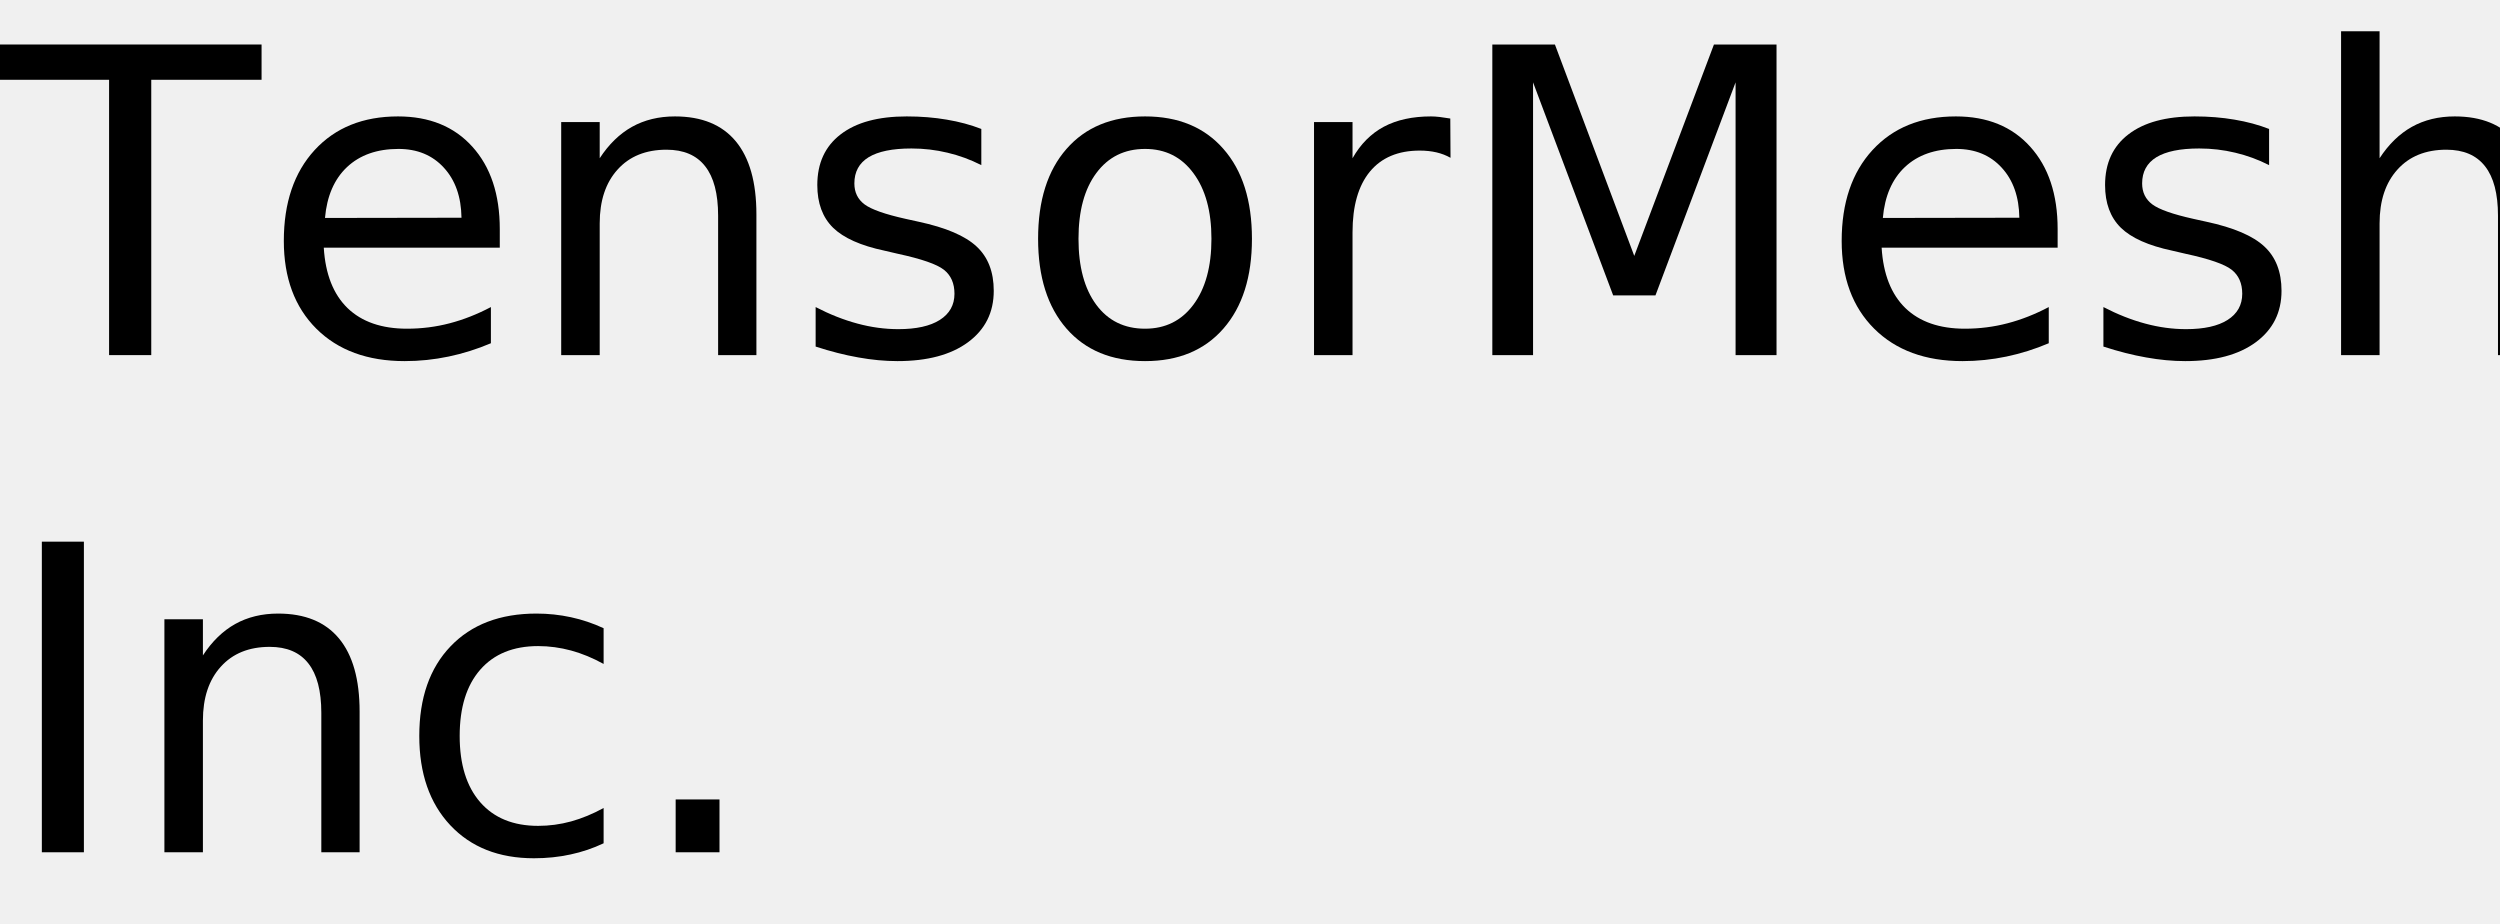
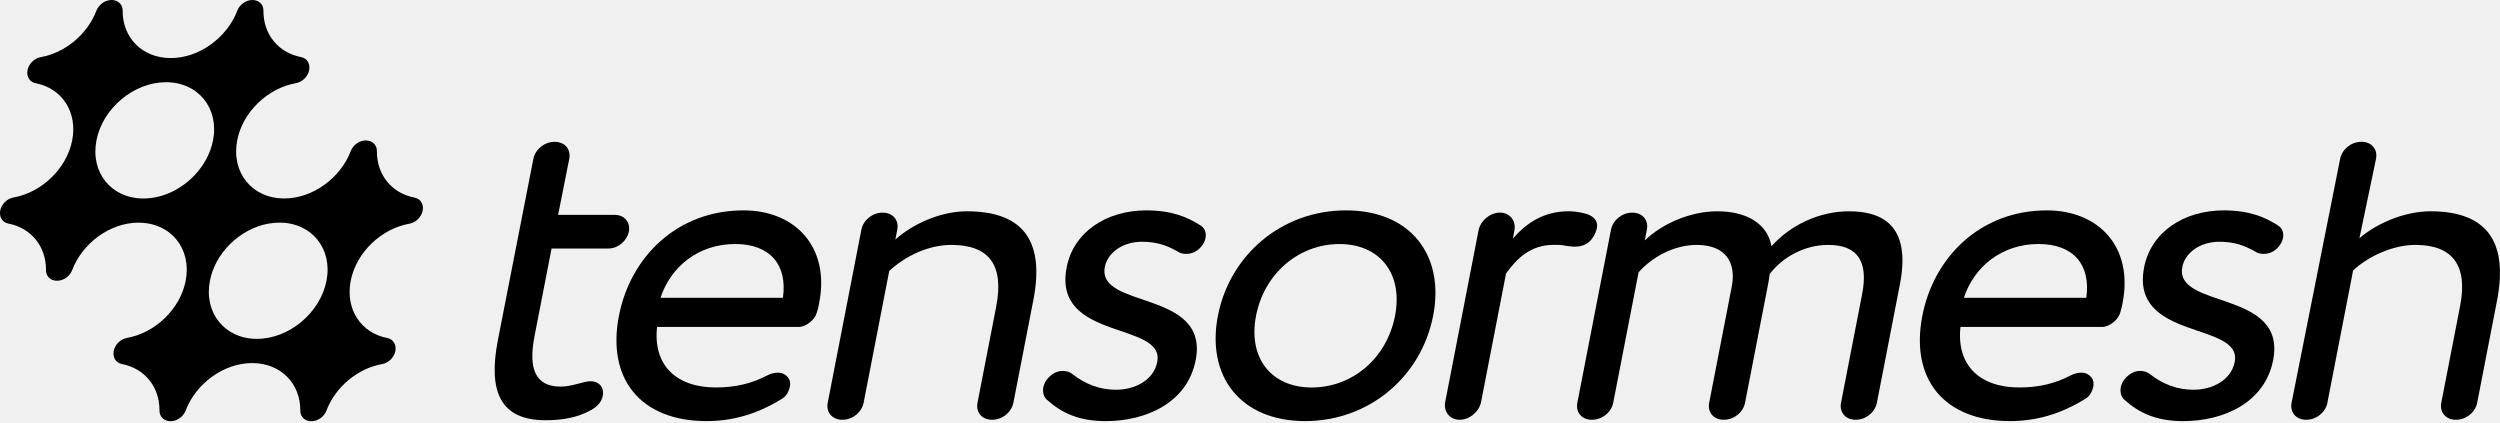
- <svg xmlns="http://www.w3.org/2000/svg" xmlns:xlink="http://www.w3.org/1999/xlink" width="352" height="130" viewBox="0 0 352 130">
+ <svg xmlns="http://www.w3.org/2000/svg" width="1200" height="203" viewBox="0 0 1200 203" fill="none">
+   <g clip-path="url(#clip0_341_2)">
+     <path d="M175.671 67.383H175.626C172.59 67.383 169.524 69.502 168.382 72.477C163.453 85.431 150.139 95.259 136.434 95.259C120.956 95.259 110.872 82.771 113.863 67.338C116.523 53.663 128.575 42.302 142.069 39.913C145.165 39.357 147.825 36.697 148.411 33.646C148.997 30.611 147.389 27.951 144.519 27.395C133.549 25.306 126.321 16.365 126.441 5.019C126.486 2.089 124.202 0 121.196 0H121.151C118.116 0 115.05 2.119 113.908 5.094C108.979 18.063 95.65 27.876 81.96 27.876C68.27 27.876 58.757 18.048 58.877 5.094C58.892 2.119 56.638 0 53.603 0H53.528C50.492 0 47.426 2.119 46.285 5.109C41.987 16.425 31.302 25.336 19.536 27.425C16.44 27.966 13.795 30.641 13.209 33.676C12.623 36.727 14.231 39.402 17.101 39.943C29.664 42.332 37.313 53.708 34.653 67.368C31.993 81.028 19.926 92.404 6.432 94.808C3.336 95.349 0.691 98.024 0.105 101.059C-0.481 104.095 1.127 106.755 3.997 107.311C14.952 109.4 22.18 118.326 22.075 129.657C22.045 132.632 24.299 134.766 27.335 134.766H27.395C30.43 134.766 33.511 132.647 34.638 129.657C39.567 116.673 52.867 106.86 66.556 106.86V106.89C82.02 106.89 92.118 119.378 89.128 134.781C86.468 148.441 74.401 159.817 60.906 162.221C57.81 162.762 55.166 165.437 54.58 168.472C53.993 171.508 55.602 174.168 58.472 174.724C69.427 176.813 76.655 185.739 76.55 197.07C76.52 200.045 78.774 202.179 81.809 202.179H81.869C84.905 202.179 87.986 200.06 89.113 197.07C94.042 184.086 107.341 174.273 121.046 174.273C134.751 174.273 144.263 184.101 144.143 197.085C144.113 200.06 146.367 202.194 149.403 202.194H149.448C152.483 202.194 155.564 200.075 156.691 197.085C160.989 185.754 171.673 176.828 183.455 174.739C186.55 174.198 189.195 171.523 189.781 168.488C190.367 165.452 188.759 162.792 185.889 162.236C173.326 159.847 165.677 148.471 168.337 134.796C170.997 121.121 183.049 109.76 196.544 107.371C199.639 106.815 202.299 104.155 202.885 101.105C203.486 98.069 201.878 95.409 198.993 94.853C188.023 92.764 180.81 83.853 180.915 72.537C180.945 69.562 178.691 67.428 175.656 67.428L175.671 67.383ZM46.3 67.353C49.305 51.935 64.242 39.462 79.69 39.462C95.139 39.462 105.252 51.95 102.262 67.353C102.262 67.353 102.262 67.368 102.262 67.383H102.247C101.029 73.634 97.844 79.405 93.456 84.063C87.024 90.871 78.022 95.274 68.856 95.274C53.407 95.274 43.309 82.786 46.3 67.368V67.353ZM123.315 162.657C107.867 162.657 97.768 150.169 100.759 134.751C100.999 133.489 101.33 132.256 101.736 131.039C101.796 130.859 101.841 130.678 101.901 130.498C106.559 117.094 120.144 106.86 134.15 106.86C149.598 106.86 159.711 119.348 156.721 134.751C153.731 150.154 138.748 162.657 123.3 162.657H123.315Z" fill="black" />
+     <path d="M283.357 182.989C287.234 182.989 290.18 185.574 289.293 190.097C288.797 192.682 287.039 195.041 283.432 196.979C277.166 200.421 270.028 201.713 261.853 201.713C240.123 201.713 234.187 187.933 238.996 163.198L256.022 76.249C256.894 71.726 261.267 68.074 266.226 68.074C271.185 68.074 274.115 71.726 273.244 76.249L267.894 103.148H295.229C299.752 103.148 302.697 106.8 301.856 111.113C300.984 115.636 296.611 119.288 292.088 119.288H264.753L256.548 161.47C253.573 176.753 256.819 185.574 269.081 185.574C274.671 185.574 280.126 182.989 283.357 182.989Z" fill="black" />
+     <path d="M392.066 150.049C391.179 153.49 386.851 156.931 383.41 156.931H315.396C313.352 175.22 324.592 185.979 343.542 185.979C353.22 185.979 360.914 184.041 368.352 180.164C370.02 179.307 371.839 178.871 373.341 178.871C375.49 178.871 377.264 179.728 378.601 181.667C379.247 182.748 379.427 184.041 379.142 185.544C378.676 187.918 377.354 190.277 375.43 191.359C362.942 199.113 351.176 202.119 339.124 202.119C307.702 202.119 291.141 182.102 297.092 151.552C302.577 123.36 324.998 100.984 356.856 100.984C381.817 100.984 398.407 118.626 393.223 145.315C392.892 147.043 392.591 148.546 392.081 150.049H392.066ZM352.844 117.124C335.202 117.124 321.872 128.094 317.049 142.956H375.806C378.045 127.027 369.63 117.124 352.844 117.124Z" fill="black" />
+     <path d="M414.532 193.313C413.66 197.836 409.287 201.488 404.328 201.488C399.369 201.488 396.423 197.836 397.31 193.313L413.465 110.241C414.336 105.718 418.709 102.066 423.668 102.066C428.627 102.066 431.573 105.718 430.686 110.241L429.769 114.975C437.869 107.656 451.349 101.42 464.047 101.42C489.233 101.42 501.916 113.682 496.01 144.038L486.423 193.313C485.551 197.836 481.178 201.488 476.219 201.488C471.26 201.488 468.315 197.836 469.201 193.313L478.158 147.254C482.095 127.027 474.671 117.56 456.593 117.56C445.623 117.56 434.458 122.939 426.839 130.047L414.547 193.313H414.532Z" fill="black" />
+     <path d="M503.479 181.05C505.613 178.901 507.942 178.045 510.091 178.045C511.819 178.045 513.457 178.481 514.749 179.548C521.106 184.492 527.913 187.076 535.668 187.076C544.699 187.076 553.761 182.553 555.474 173.732C559.276 154.151 505.102 163.829 511.999 128.319C515.305 111.323 531.084 100.984 550.244 100.984C562.507 100.984 570.065 104.215 576.377 108.303C578.285 109.595 579.157 111.744 578.646 114.329C578.391 115.621 577.669 117.124 576.557 118.416C574.589 120.79 572.019 121.857 569.434 121.857C567.932 121.857 566.684 121.647 565.332 120.775C560.493 117.98 555.489 116.042 548.17 116.042C538.478 116.042 531.58 121.632 530.333 128.094C526.366 148.531 580.54 138.853 573.927 172.86C569.96 193.298 550.154 202.134 530.784 202.134C517.875 202.134 509.58 198.257 502.442 191.81C500.969 190.518 500.353 188.158 500.819 185.784C501.15 184.056 502.141 182.343 503.464 181.05H503.479Z" fill="black" />
+     <path d="M646.089 100.984C677.076 100.984 693.561 122.504 687.911 151.552C682.26 180.6 657.42 202.119 626.418 202.119C595.417 202.119 578.947 180.6 584.597 151.552C590.247 122.504 615.088 100.984 646.074 100.984H646.089ZM629.574 185.994C648.944 185.994 665.61 172.214 669.622 151.567C673.559 131.34 662.319 117.139 642.949 117.139C623.578 117.139 606.868 131.129 602.9 151.567C598.963 171.793 610.204 185.994 629.574 185.994Z" fill="black" />
+     <path d="M710.933 192.877C710.016 197.611 705.387 201.488 700.654 201.488C695.92 201.488 692.794 197.611 693.711 192.877L709.685 110.662C710.602 105.928 715.23 102.051 719.964 102.051C724.698 102.051 727.823 105.928 726.907 110.662L726.155 114.539C732.527 107.221 740.762 101.405 753.024 101.405C756.466 101.405 759.141 102.051 761.605 102.697C764.836 103.779 767.225 105.928 766.504 109.58C766.339 110.437 765.948 111.308 765.527 112.375C763.393 116.673 760.268 118.401 755.744 118.401C754.452 118.401 752.994 118.191 751.522 117.965C749.673 117.529 747.735 117.529 745.796 117.529C734.601 117.529 727.929 124.202 722.894 131.31L710.933 192.862V192.877Z" fill="black" />
+     <path d="M824.284 101.42C839.342 101.42 848.599 108.092 850.297 118.206C859.103 108.303 872.928 101.42 887.565 101.42C905.432 101.42 917.094 110.031 911.954 136.494L900.909 193.313C900.038 197.836 895.665 201.488 890.706 201.488C885.746 201.488 882.816 197.836 883.688 193.313L893.816 141.228C896.912 125.299 891.532 117.56 877.542 117.56C865.925 117.56 855.496 123.586 849.425 131.55C849.305 133.278 848.719 136.284 848.298 138.433L837.629 193.313C836.757 197.836 832.384 201.488 827.425 201.488C822.466 201.488 819.536 197.836 820.407 193.313L831.242 137.576C833.541 125.734 828.026 117.56 814.471 117.56C803.276 117.56 792.862 123.586 786.52 130.693L774.348 193.313C773.477 197.836 769.104 201.488 764.145 201.488C759.186 201.488 756.24 197.836 757.127 193.313L773.281 110.241C774.153 105.718 778.526 102.066 783.485 102.066C788.444 102.066 791.389 105.718 790.503 110.241L789.496 115.411C798.227 107.01 811.797 101.42 824.284 101.42Z" fill="black" />
+     <path d="M1017.7 150.049C1016.82 153.49 1012.49 156.931 1009.05 156.931H941.033C938.989 175.22 950.229 185.979 969.179 185.979C978.857 185.979 986.566 184.041 993.989 180.164C995.657 179.307 997.476 178.871 998.978 178.871C1001.13 178.871 1002.9 179.728 1004.24 181.667C1004.88 182.748 1005.06 184.041 1004.78 185.544C1004.31 187.918 1002.99 190.277 1001.07 191.359C988.579 199.113 976.813 202.119 964.761 202.119C933.338 202.119 916.778 182.102 922.729 151.552C928.214 123.36 950.635 100.984 982.493 100.984C1007.45 100.984 1024.04 118.626 1018.86 145.315C1018.53 147.043 1018.23 148.546 1017.72 150.049H1017.7ZM978.466 117.124C960.824 117.124 947.494 128.094 942.67 142.956H1001.43C1003.67 127.027 995.251 117.124 978.466 117.124Z" fill="black" />
+     <path d="M1020.66 181.05C1022.8 178.901 1025.13 178.045 1027.27 178.045C1029 178.045 1030.64 178.481 1031.93 179.548C1038.29 184.492 1045.1 187.076 1052.85 187.076C1061.88 187.076 1070.94 182.553 1072.66 173.732C1076.46 154.151 1022.29 163.829 1029.18 128.319C1032.49 111.323 1048.27 100.984 1067.43 100.984C1079.69 100.984 1087.25 104.215 1093.56 108.303C1095.47 109.595 1096.34 111.744 1095.83 114.329C1095.57 115.621 1094.85 117.124 1093.74 118.416C1091.77 120.79 1089.2 121.857 1086.62 121.857C1085.12 121.857 1083.87 121.647 1082.52 120.775C1077.68 117.98 1072.67 116.042 1065.35 116.042C1055.66 116.042 1048.76 121.632 1047.52 128.094C1043.55 148.531 1097.72 138.853 1091.11 172.86C1087.14 193.298 1067.34 202.134 1047.97 202.134C1035.06 202.134 1026.76 198.257 1019.63 191.81C1018.15 190.518 1017.54 188.158 1018 185.784C1018.33 184.056 1019.33 182.343 1020.65 181.05H1020.66Z" fill="black" />
+     <path d="M1117.18 193.313C1116.31 197.836 1111.94 201.488 1106.98 201.488C1102.02 201.488 1099.09 197.836 1099.96 193.313L1123.27 76.234C1124.14 71.711 1128.51 68.059 1133.47 68.059C1138.43 68.059 1141.38 71.711 1140.49 76.234L1132.53 114.329C1141.05 107.01 1154.41 101.42 1166.67 101.42C1191.86 101.42 1204.45 114.118 1198.54 144.459L1189.05 193.313C1188.17 197.836 1183.8 201.488 1178.84 201.488C1173.88 201.488 1170.94 197.836 1171.82 193.313L1180.86 146.833C1184.63 127.463 1177.29 117.56 1159.43 117.56C1148.67 117.56 1136.85 122.939 1129.49 129.822L1117.15 193.313H1117.18Z" fill="black" />
+   </g>
  <defs>
-     <g>
-       <g id="glyph-0-0">
-         <path d="M -0.172 -43.734 L 36.828 -43.734 L 36.828 -38.766 L 21.297 -38.766 L 21.297 0 L 15.359 0 L 15.359 -38.766 L -0.172 -38.766 Z M -0.172 -43.734 " />
-       </g>
-       <g id="glyph-0-1">
-         <path d="M 33.719 -17.75 L 33.719 -15.125 L 8.938 -15.125 C 9.164 -11.406 10.281 -8.57 12.281 -6.625 C 14.289 -4.688 17.082 -3.719 20.656 -3.719 C 22.727 -3.719 24.734 -3.973 26.672 -4.484 C 28.617 -4.992 30.551 -5.754 32.469 -6.766 L 32.469 -1.672 C 30.531 -0.848 28.547 -0.223 26.516 0.203 C 24.484 0.629 22.422 0.844 20.328 0.844 C 15.098 0.844 10.953 -0.676 7.891 -3.719 C 4.836 -6.77 3.312 -10.891 3.312 -16.078 C 3.312 -21.453 4.758 -25.719 7.656 -28.875 C 10.562 -32.031 14.473 -33.609 19.391 -33.609 C 23.805 -33.609 27.297 -32.188 29.859 -29.344 C 32.43 -26.5 33.719 -22.633 33.719 -17.75 Z M 28.328 -19.344 C 28.285 -22.289 27.457 -24.641 25.844 -26.391 C 24.238 -28.148 22.109 -29.031 19.453 -29.031 C 16.441 -29.031 14.031 -28.18 12.219 -26.484 C 10.414 -24.785 9.379 -22.395 9.109 -19.312 Z M 28.328 -19.344 " />
-       </g>
-       <g id="glyph-0-2">
-         <path d="M 32.938 -19.812 L 32.938 0 L 27.547 0 L 27.547 -19.625 C 27.547 -22.727 26.938 -25.051 25.719 -26.594 C 24.508 -28.145 22.695 -28.922 20.281 -28.922 C 17.363 -28.922 15.066 -27.988 13.391 -26.125 C 11.711 -24.27 10.875 -21.742 10.875 -18.547 L 10.875 0 L 5.453 0 L 5.453 -32.812 L 10.875 -32.812 L 10.875 -27.719 C 12.156 -29.688 13.672 -31.16 15.422 -32.141 C 17.172 -33.117 19.188 -33.609 21.469 -33.609 C 25.238 -33.609 28.094 -32.441 30.031 -30.109 C 31.969 -27.773 32.938 -24.344 32.938 -19.812 Z M 32.938 -19.812 " />
-       </g>
-       <g id="glyph-0-3">
-         <path d="M 26.578 -31.844 L 26.578 -26.75 C 25.047 -27.531 23.457 -28.113 21.812 -28.5 C 20.176 -28.895 18.484 -29.094 16.734 -29.094 C 14.055 -29.094 12.047 -28.68 10.703 -27.859 C 9.367 -27.035 8.703 -25.805 8.703 -24.172 C 8.703 -22.922 9.18 -21.938 10.141 -21.219 C 11.098 -20.508 13.02 -19.832 15.906 -19.188 L 17.75 -18.781 C 21.582 -17.957 24.301 -16.797 25.906 -15.297 C 27.52 -13.805 28.328 -11.723 28.328 -9.047 C 28.328 -6.004 27.117 -3.594 24.703 -1.812 C 22.297 -0.039 18.984 0.844 14.766 0.844 C 13.004 0.844 11.172 0.672 9.266 0.328 C 7.367 -0.004 5.363 -0.516 3.25 -1.203 L 3.25 -6.766 C 5.238 -5.734 7.203 -4.957 9.141 -4.438 C 11.078 -3.914 12.992 -3.656 14.891 -3.656 C 17.422 -3.656 19.367 -4.086 20.734 -4.953 C 22.109 -5.828 22.797 -7.055 22.797 -8.641 C 22.797 -10.109 22.301 -11.234 21.312 -12.016 C 20.32 -12.797 18.16 -13.547 14.828 -14.266 L 12.953 -14.703 C 9.609 -15.41 7.191 -16.488 5.703 -17.938 C 4.223 -19.395 3.484 -21.395 3.484 -23.938 C 3.484 -27.02 4.578 -29.398 6.766 -31.078 C 8.953 -32.766 12.055 -33.609 16.078 -33.609 C 18.078 -33.609 19.953 -33.457 21.703 -33.156 C 23.461 -32.863 25.086 -32.426 26.578 -31.844 Z M 26.578 -31.844 " />
-       </g>
-       <g id="glyph-0-4">
-         <path d="M 18.375 -29.031 C 15.477 -29.031 13.191 -27.898 11.516 -25.641 C 9.836 -23.391 9 -20.301 9 -16.375 C 9 -12.445 9.832 -9.352 11.5 -7.094 C 13.164 -4.844 15.457 -3.719 18.375 -3.719 C 21.238 -3.719 23.508 -4.848 25.188 -7.109 C 26.875 -9.379 27.719 -12.469 27.719 -16.375 C 27.719 -20.258 26.875 -23.336 25.188 -25.609 C 23.508 -27.891 21.238 -29.031 18.375 -29.031 Z M 18.375 -33.609 C 23.062 -33.609 26.738 -32.082 29.406 -29.031 C 32.082 -25.988 33.422 -21.77 33.422 -16.375 C 33.422 -11.008 32.082 -6.797 29.406 -3.734 C 26.738 -0.68 23.062 0.844 18.375 0.844 C 13.664 0.844 9.977 -0.68 7.312 -3.734 C 4.645 -6.797 3.312 -11.008 3.312 -16.375 C 3.312 -21.77 4.645 -25.988 7.312 -29.031 C 9.977 -32.082 13.664 -33.609 18.375 -33.609 Z M 18.375 -33.609 " />
-       </g>
-       <g id="glyph-0-5">
-         <path d="M 24.672 -27.781 C 24.066 -28.125 23.406 -28.379 22.688 -28.547 C 21.977 -28.711 21.191 -28.797 20.328 -28.797 C 17.285 -28.797 14.945 -27.805 13.312 -25.828 C 11.688 -23.848 10.875 -21 10.875 -17.281 L 10.875 0 L 5.453 0 L 5.453 -32.812 L 10.875 -32.812 L 10.875 -27.719 C 12 -29.707 13.469 -31.188 15.281 -32.156 C 17.102 -33.125 19.316 -33.609 21.922 -33.609 C 22.285 -33.609 22.691 -33.582 23.141 -33.531 C 23.586 -33.477 24.086 -33.406 24.641 -33.312 Z M 24.672 -27.781 " />
-       </g>
-       <g id="glyph-0-6">
-         <path d="M 5.891 -43.734 L 14.703 -43.734 L 25.875 -13.969 L 37.094 -43.734 L 45.906 -43.734 L 45.906 0 L 40.141 0 L 40.141 -38.406 L 28.859 -8.406 L 22.906 -8.406 L 11.625 -38.406 L 11.625 0 L 5.891 0 Z M 5.891 -43.734 " />
-       </g>
-       <g id="glyph-0-7">
-         <path d="M 32.938 -19.812 L 32.938 0 L 27.547 0 L 27.547 -19.625 C 27.547 -22.727 26.938 -25.051 25.719 -26.594 C 24.508 -28.145 22.695 -28.922 20.281 -28.922 C 17.363 -28.922 15.066 -27.988 13.391 -26.125 C 11.711 -24.27 10.875 -21.742 10.875 -18.547 L 10.875 0 L 5.453 0 L 5.453 -45.594 L 10.875 -45.594 L 10.875 -27.719 C 12.156 -29.688 13.672 -31.16 15.422 -32.141 C 17.172 -33.117 19.188 -33.609 21.469 -33.609 C 25.238 -33.609 28.094 -32.441 30.031 -30.109 C 31.969 -27.773 32.938 -24.344 32.938 -19.812 Z M 32.938 -19.812 " />
-       </g>
-       <g id="glyph-0-8">
-         <path d="M 7.031 -7.438 L 13.219 -7.438 L 13.219 -2.406 L 8.406 6.969 L 4.625 6.969 L 7.031 -2.406 Z M 7.031 -7.438 " />
-       </g>
-       <g id="glyph-0-9">
-         <path d="M 5.891 -43.734 L 11.812 -43.734 L 11.812 0 L 5.891 0 Z M 5.891 -43.734 " />
-       </g>
-       <g id="glyph-0-10">
-         <path d="M 29.266 -31.547 L 29.266 -26.516 C 27.742 -27.359 26.219 -27.988 24.688 -28.406 C 23.156 -28.82 21.609 -29.031 20.047 -29.031 C 16.547 -29.031 13.828 -27.922 11.891 -25.703 C 9.961 -23.492 9 -20.383 9 -16.375 C 9 -12.375 9.961 -9.266 11.891 -7.047 C 13.828 -4.828 16.547 -3.719 20.047 -3.719 C 21.609 -3.719 23.156 -3.926 24.688 -4.344 C 26.219 -4.77 27.742 -5.398 29.266 -6.234 L 29.266 -1.266 C 27.766 -0.555 26.207 -0.031 24.594 0.312 C 22.977 0.664 21.266 0.844 19.453 0.844 C 14.516 0.844 10.586 -0.707 7.672 -3.812 C 4.766 -6.914 3.312 -11.102 3.312 -16.375 C 3.312 -21.727 4.781 -25.938 7.719 -29 C 10.656 -32.07 14.688 -33.609 19.812 -33.609 C 21.469 -33.609 23.086 -33.438 24.672 -33.094 C 26.254 -32.75 27.785 -32.234 29.266 -31.547 Z M 29.266 -31.547 " />
-       </g>
-       <g id="glyph-0-11">
-         <path d="M 6.422 -7.438 L 12.594 -7.438 L 12.594 0 L 6.422 0 Z M 6.422 -7.438 " />
-       </g>
-     </g>
+     <clipPath id="clip0_341_2">
+       <rect width="1200" height="202.134" fill="white" />
+     </clipPath>
  </defs>
-   <g fill="rgb(0%, 0%, 0%)" fill-opacity="1">
-     <use xlink:href="#glyph-0-0" x="0" y="50" />
-     <use xlink:href="#glyph-0-1" x="36.65" y="50" />
-     <use xlink:href="#glyph-0-2" x="73.564" y="50" />
-     <use xlink:href="#glyph-0-3" x="111.592" y="50" />
-     <use xlink:href="#glyph-0-4" x="142.852" y="50" />
-     <use xlink:href="#glyph-0-5" x="179.561" y="50" />
-     <use xlink:href="#glyph-0-6" x="204.229" y="50" />
-     <use xlink:href="#glyph-0-1" x="255.996" y="50" />
-     <use xlink:href="#glyph-0-3" x="292.91" y="50" />
-     <use xlink:href="#glyph-0-7" x="324.17" y="50" />
-     <use xlink:href="#glyph-0-8" x="362.197" y="50" />
-   </g>
-   <g fill="rgb(0%, 0%, 0%)" fill-opacity="1">
-     <use xlink:href="#glyph-0-9" x="0" y="120" />
-     <use xlink:href="#glyph-0-2" x="17.695" y="120" />
-     <use xlink:href="#glyph-0-10" x="55.723" y="120" />
-     <use xlink:href="#glyph-0-11" x="88.711" y="120" />
-   </g>
</svg>
